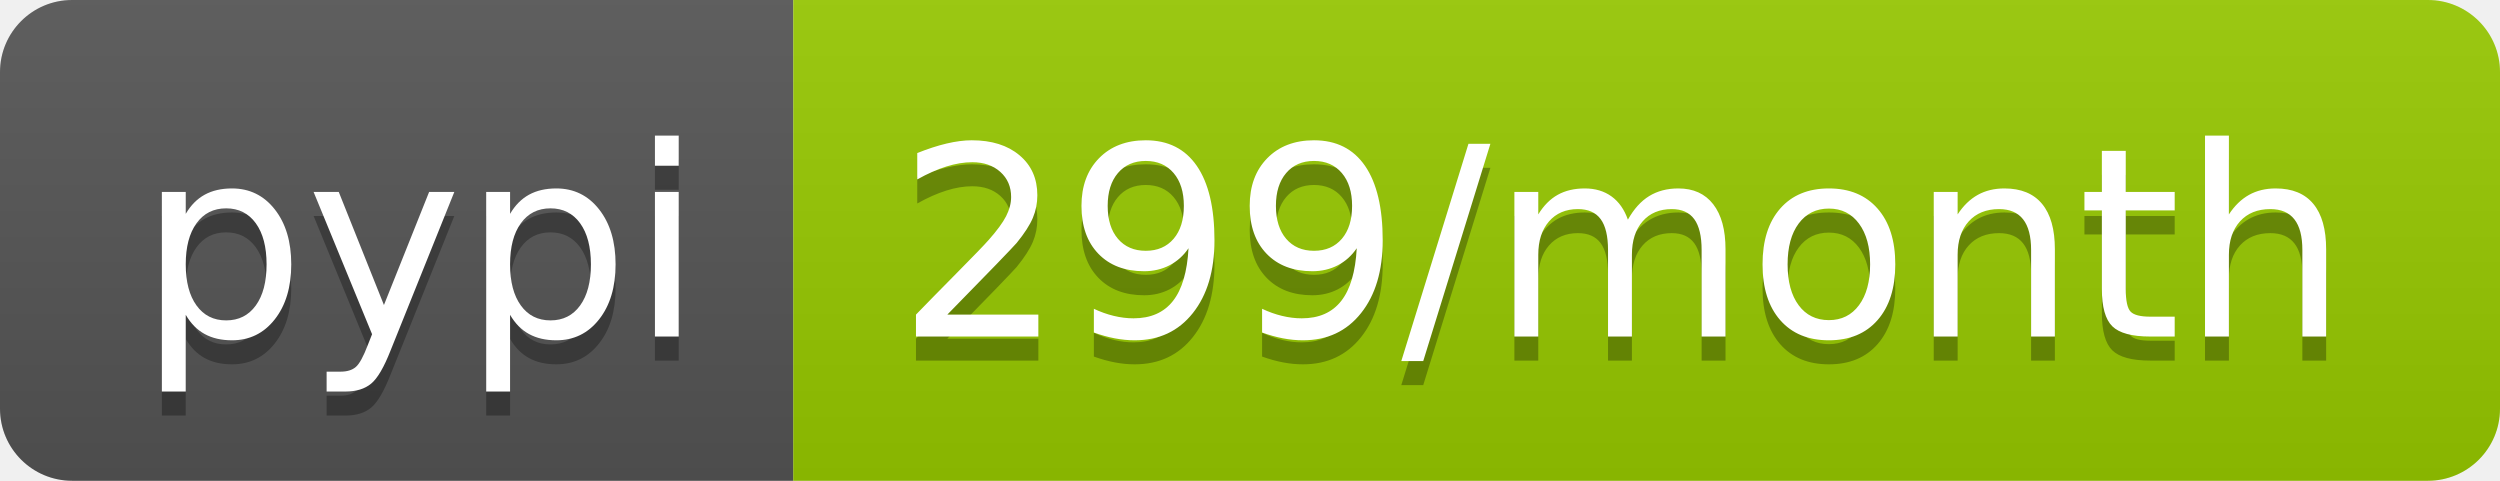
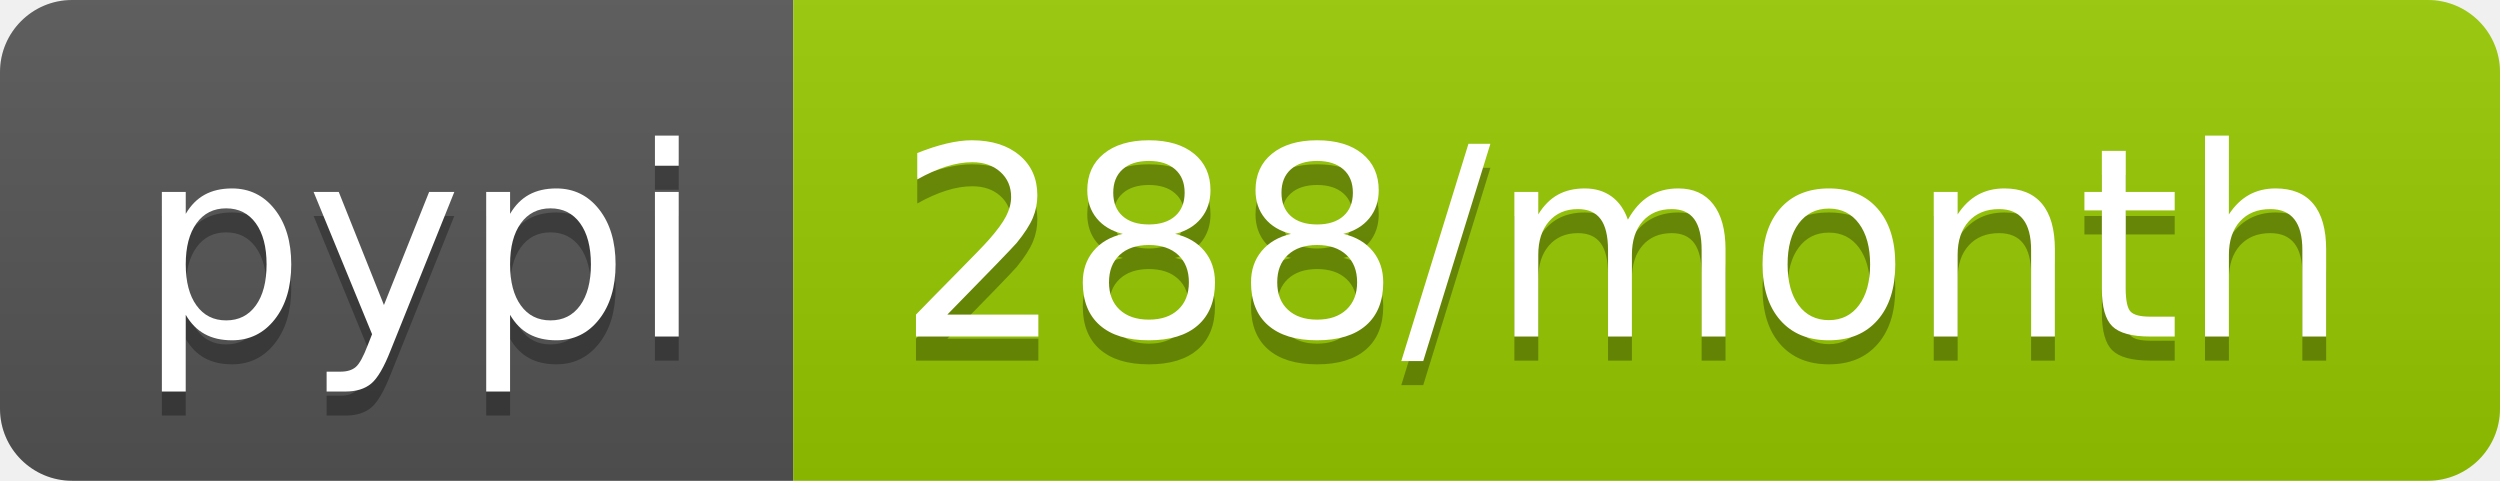
<svg xmlns="http://www.w3.org/2000/svg" width="104" height="20">
  <linearGradient id="b" x2="0" y2="100%">
    <stop offset="0" stop-color="#bbb" stop-opacity=".1" />
    <stop offset="1" stop-opacity=".1" />
  </linearGradient>
  <clipPath id="a">
    <rect width="104" height="20" rx="3" fill="#fff" />
  </clipPath>
  <g clip-path="url(#a)">
    <path fill="#555" d="M0 0h33v20H0z" />
    <path fill="#97ca00" d="M33 0h71v20H33z" />
    <path fill="url(#b)" d="M0 0h104v20H0z" />
  </g>
  <g fill="#fff" text-anchor="middle" font-family="DejaVu Sans,Verdana,Geneva,sans-serif" font-size="110">
    <text x="175" y="150" fill="#010101" fill-opacity=".3" transform="scale(.1)" textLength="230">pypi</text>
    <text x="175" y="140" transform="scale(.1)" textLength="230">pypi</text>
-     <text x="675" y="150" fill="#010101" fill-opacity=".3" transform="scale(.1)" textLength="610">299/month</text>
-     <text x="675" y="140" transform="scale(.1)" textLength="610">299/month</text>
+     <text x="675" y="150" fill="#010101" fill-opacity=".3" transform="scale(.1)" textLength="610">288/month</text>
+     <text x="675" y="140" transform="scale(.1)" textLength="610">288/month</text>
  </g>
</svg>
